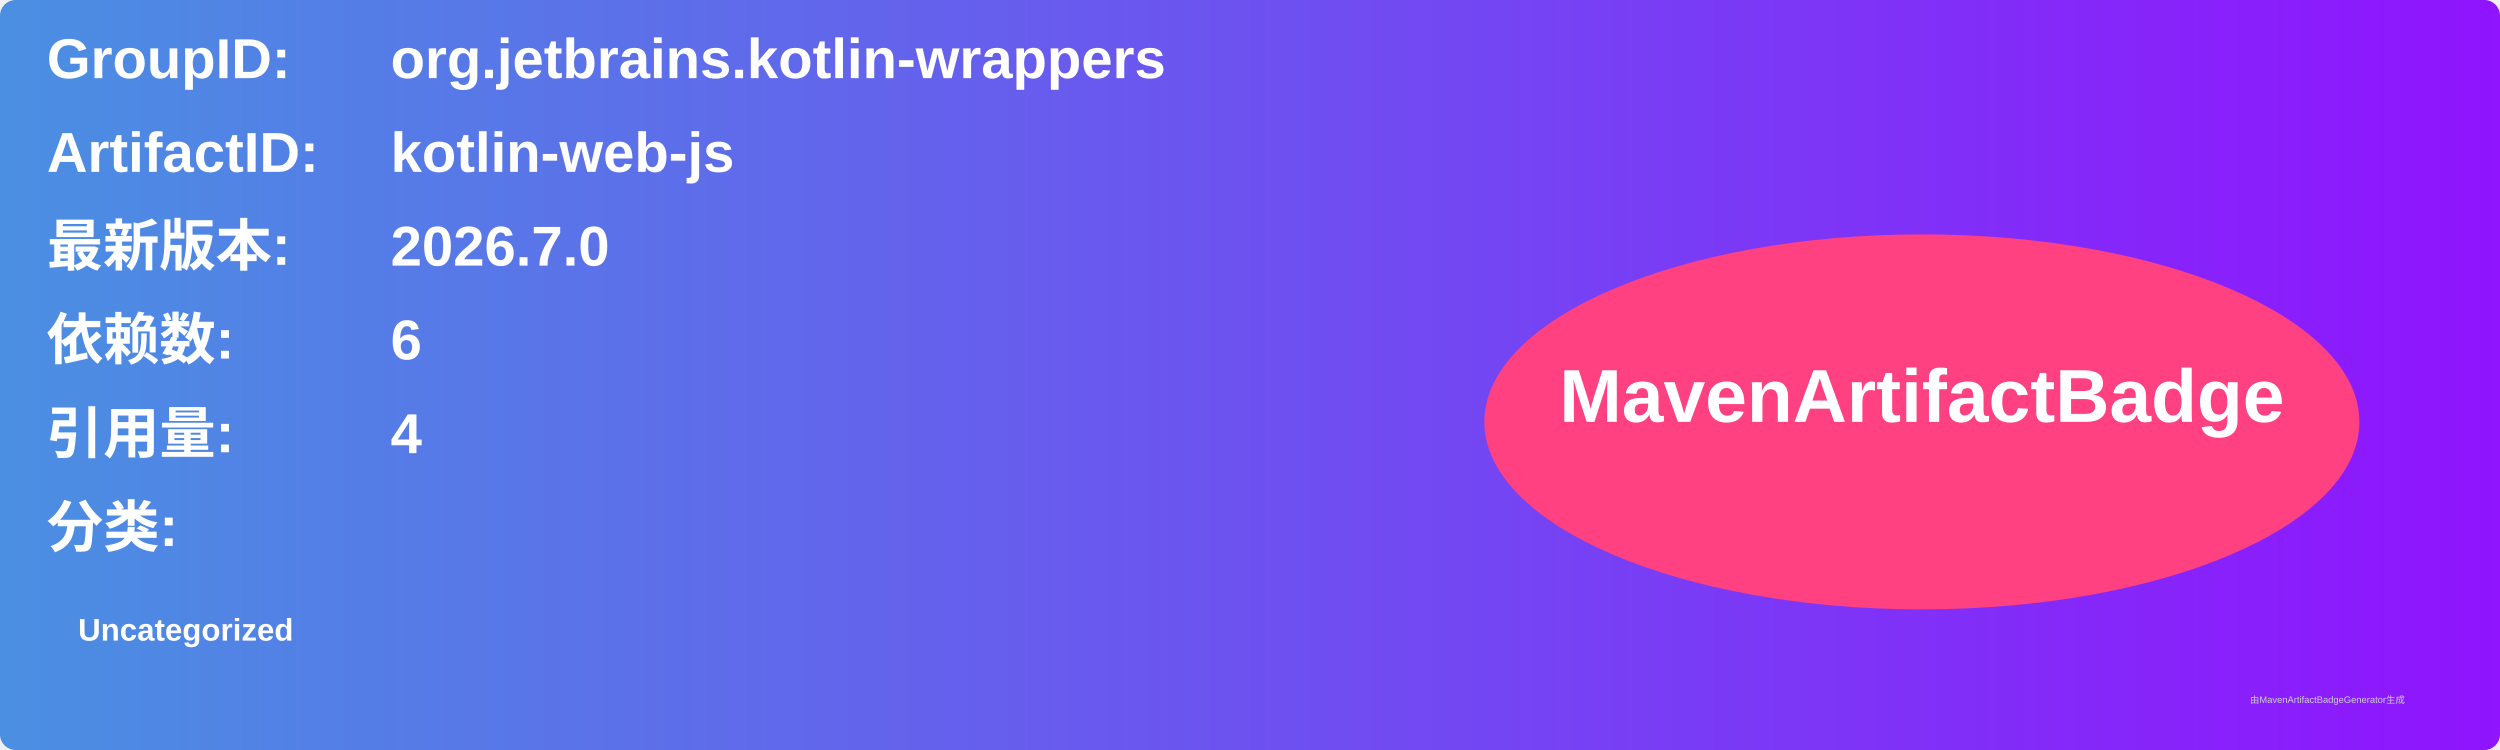
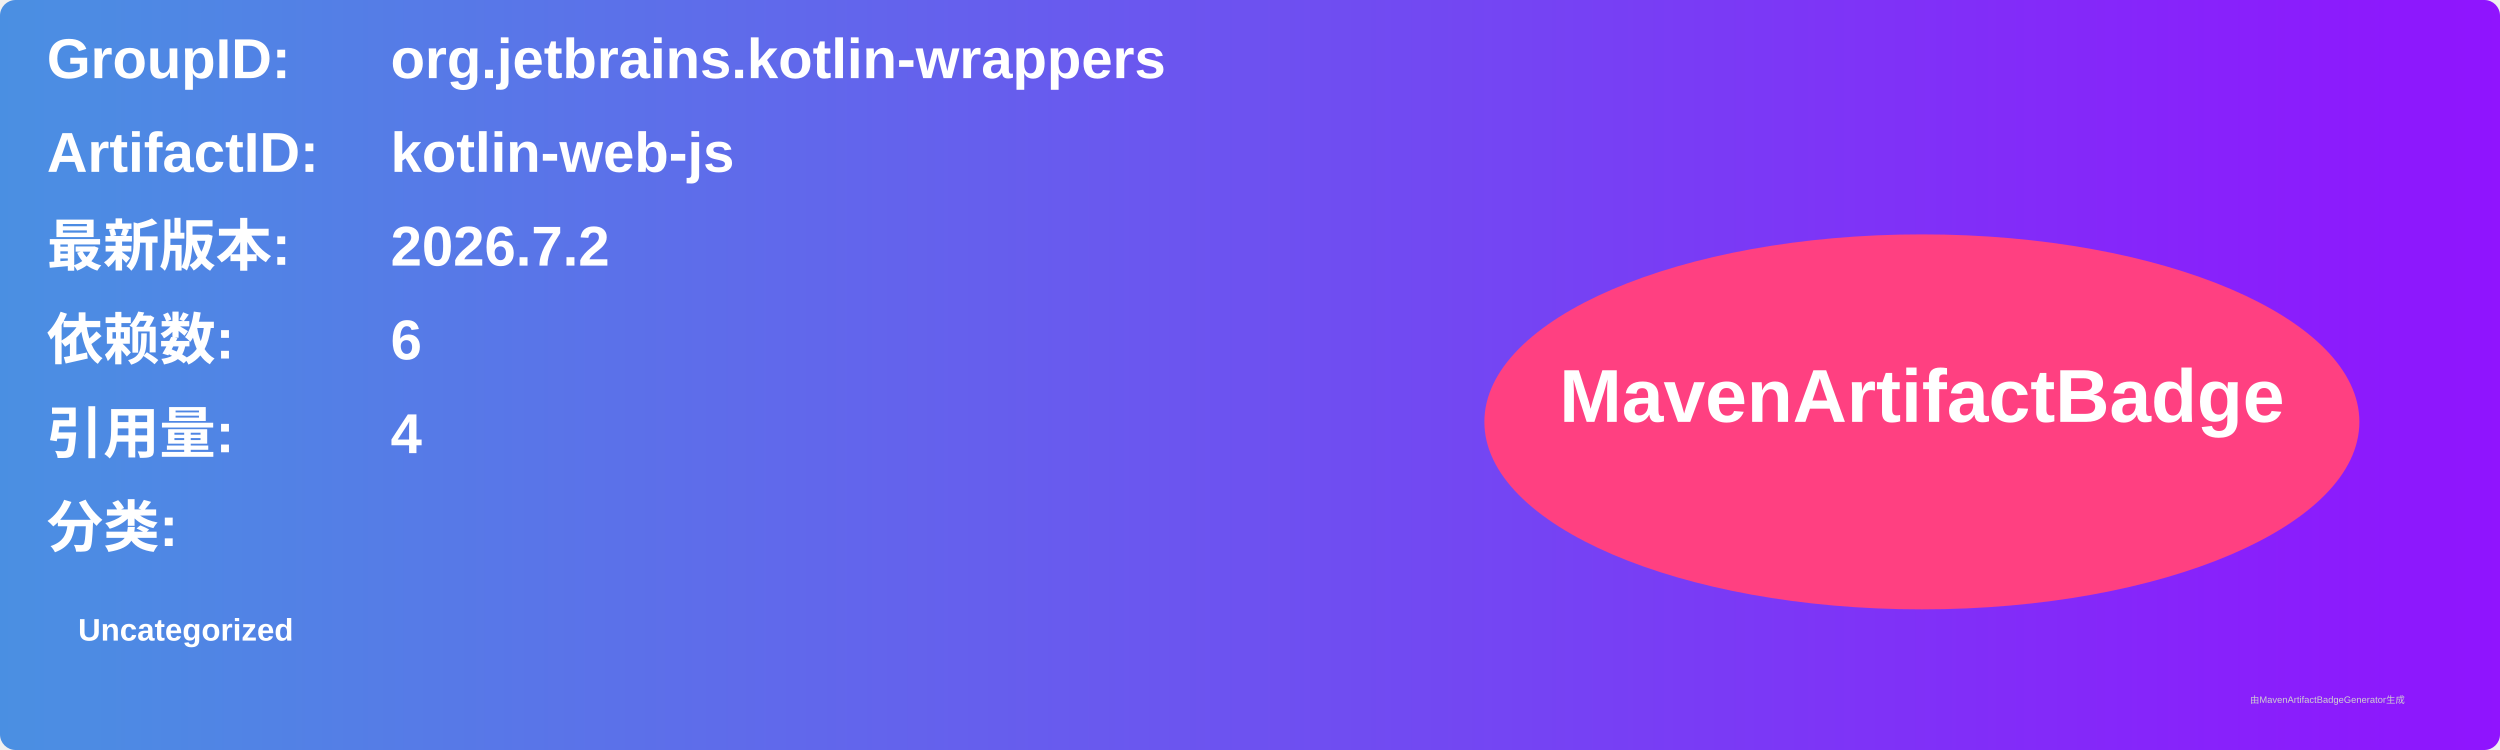
<svg xmlns="http://www.w3.org/2000/svg" width="800" height="240" viewBox="0 0 800 240">
  <linearGradient id="grad" x1="0%" y1="0%" x2="100%" y2="0%">
    <stop offset="0%" stop-color="#4a90e2" />
    <stop offset="100%" stop-color="#9013fe" />
  </linearGradient>
  <rect width="100%" height="100%" rx="5" ry="5" fill="url(#grad)" />
  <g transform="translate(15, 15)">
    <text x="0" y="10" font-family="Arial" font-size="18" fill="white" font-weight="bold" width="260">GroupID:</text>
    <text x="110" y="10" font-family="Arial" font-size="18" fill="white" font-weight="bold" width="460">org.jetbrains.kotlin-wrappers</text>
    <text x="0" y="40" font-family="Arial" font-size="18" fill="white" font-weight="bold" width="260">ArtifactID:</text>
    <text x="110" y="40" font-family="Arial" font-size="18" fill="white" font-weight="bold" width="460">kotlin-web-js</text>
    <text x="0" y="70" font-family="Arial" font-size="18" fill="white" font-weight="bold">最新版本:</text>
    <text x="110" y="70" font-family="Arial" font-size="18" fill="white" font-weight="bold">
-       <tspan font-weight="bold">2026.7.0</tspan>
+       <tspan font-weight="bold">2026.7.2</tspan>
    </text>
    <text x="0" y="100" font-family="Arial" font-size="18" fill="white" font-weight="bold">依赖数: </text>
    <text x="110" y="100" font-family="Arial" font-size="18" fill="white">
      <tspan font-weight="bold">6</tspan>
    </text>
    <text x="0" y="130" font-family="Arial" font-size="18" fill="white" font-weight="bold">引用量: </text>
    <text x="110" y="130" font-family="Arial" font-size="18" fill="white">
      <tspan font-weight="bold">4</tspan>
    </text>
    <text x="0" y="160" font-family="Arial" font-size="18" fill="white" font-weight="bold">分类:</text>
    <text x="10" y="190" font-family="Arial" font-size="10" fill="white">
      <tspan font-weight="bold">Uncategorized</tspan>
    </text>
    <ellipse cx="600" cy="120" rx="140" ry="60" fill="#ff4081" />
    <text x="600" y="120" text-anchor="middle" font-family="Arial" font-size="24" fill="white" font-weight="bold">MavenArtifactBadge</text>
  </g>
  <text x="720" y="225" font-family="Arial" font-size="3" fill="#d0d0d0">由MavenArtifactBadgeGenerator生成</text>
</svg>
